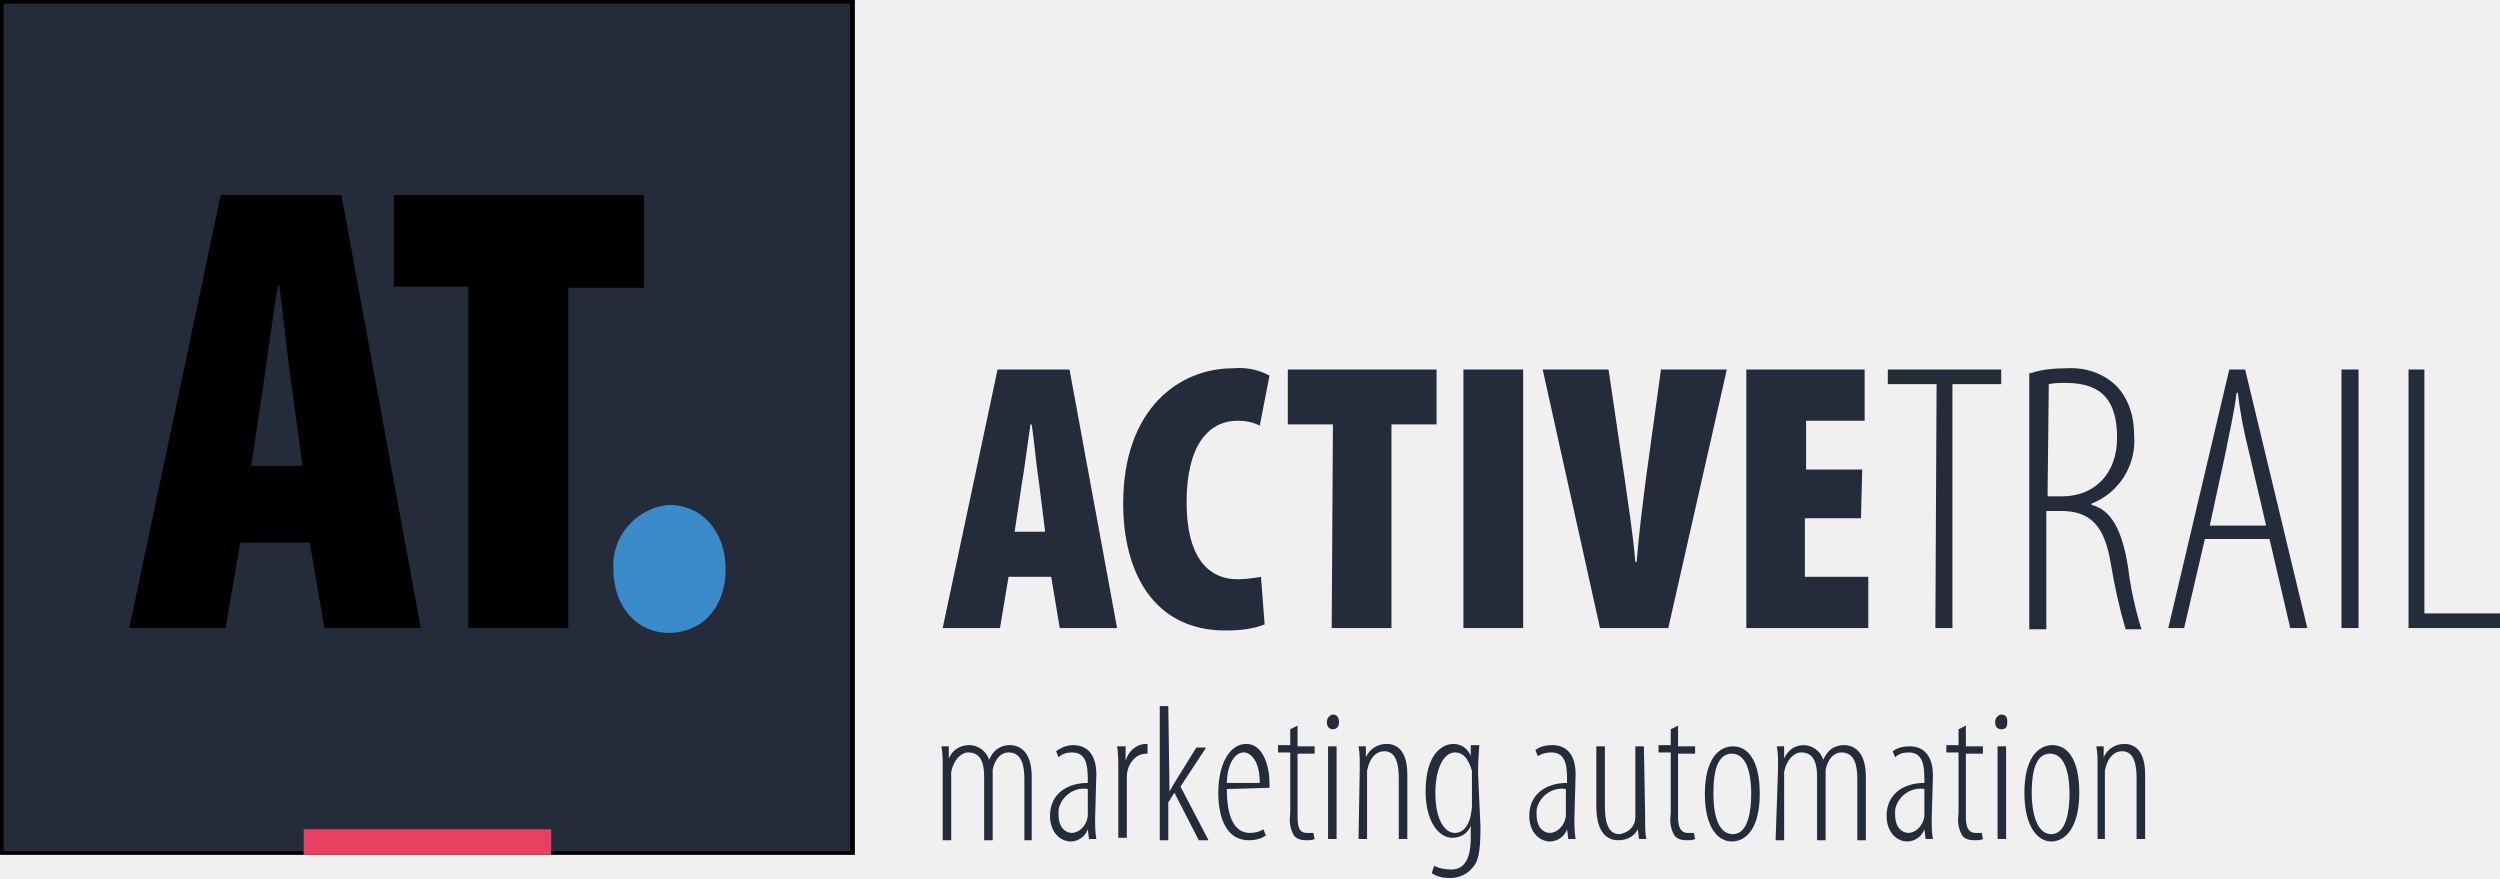
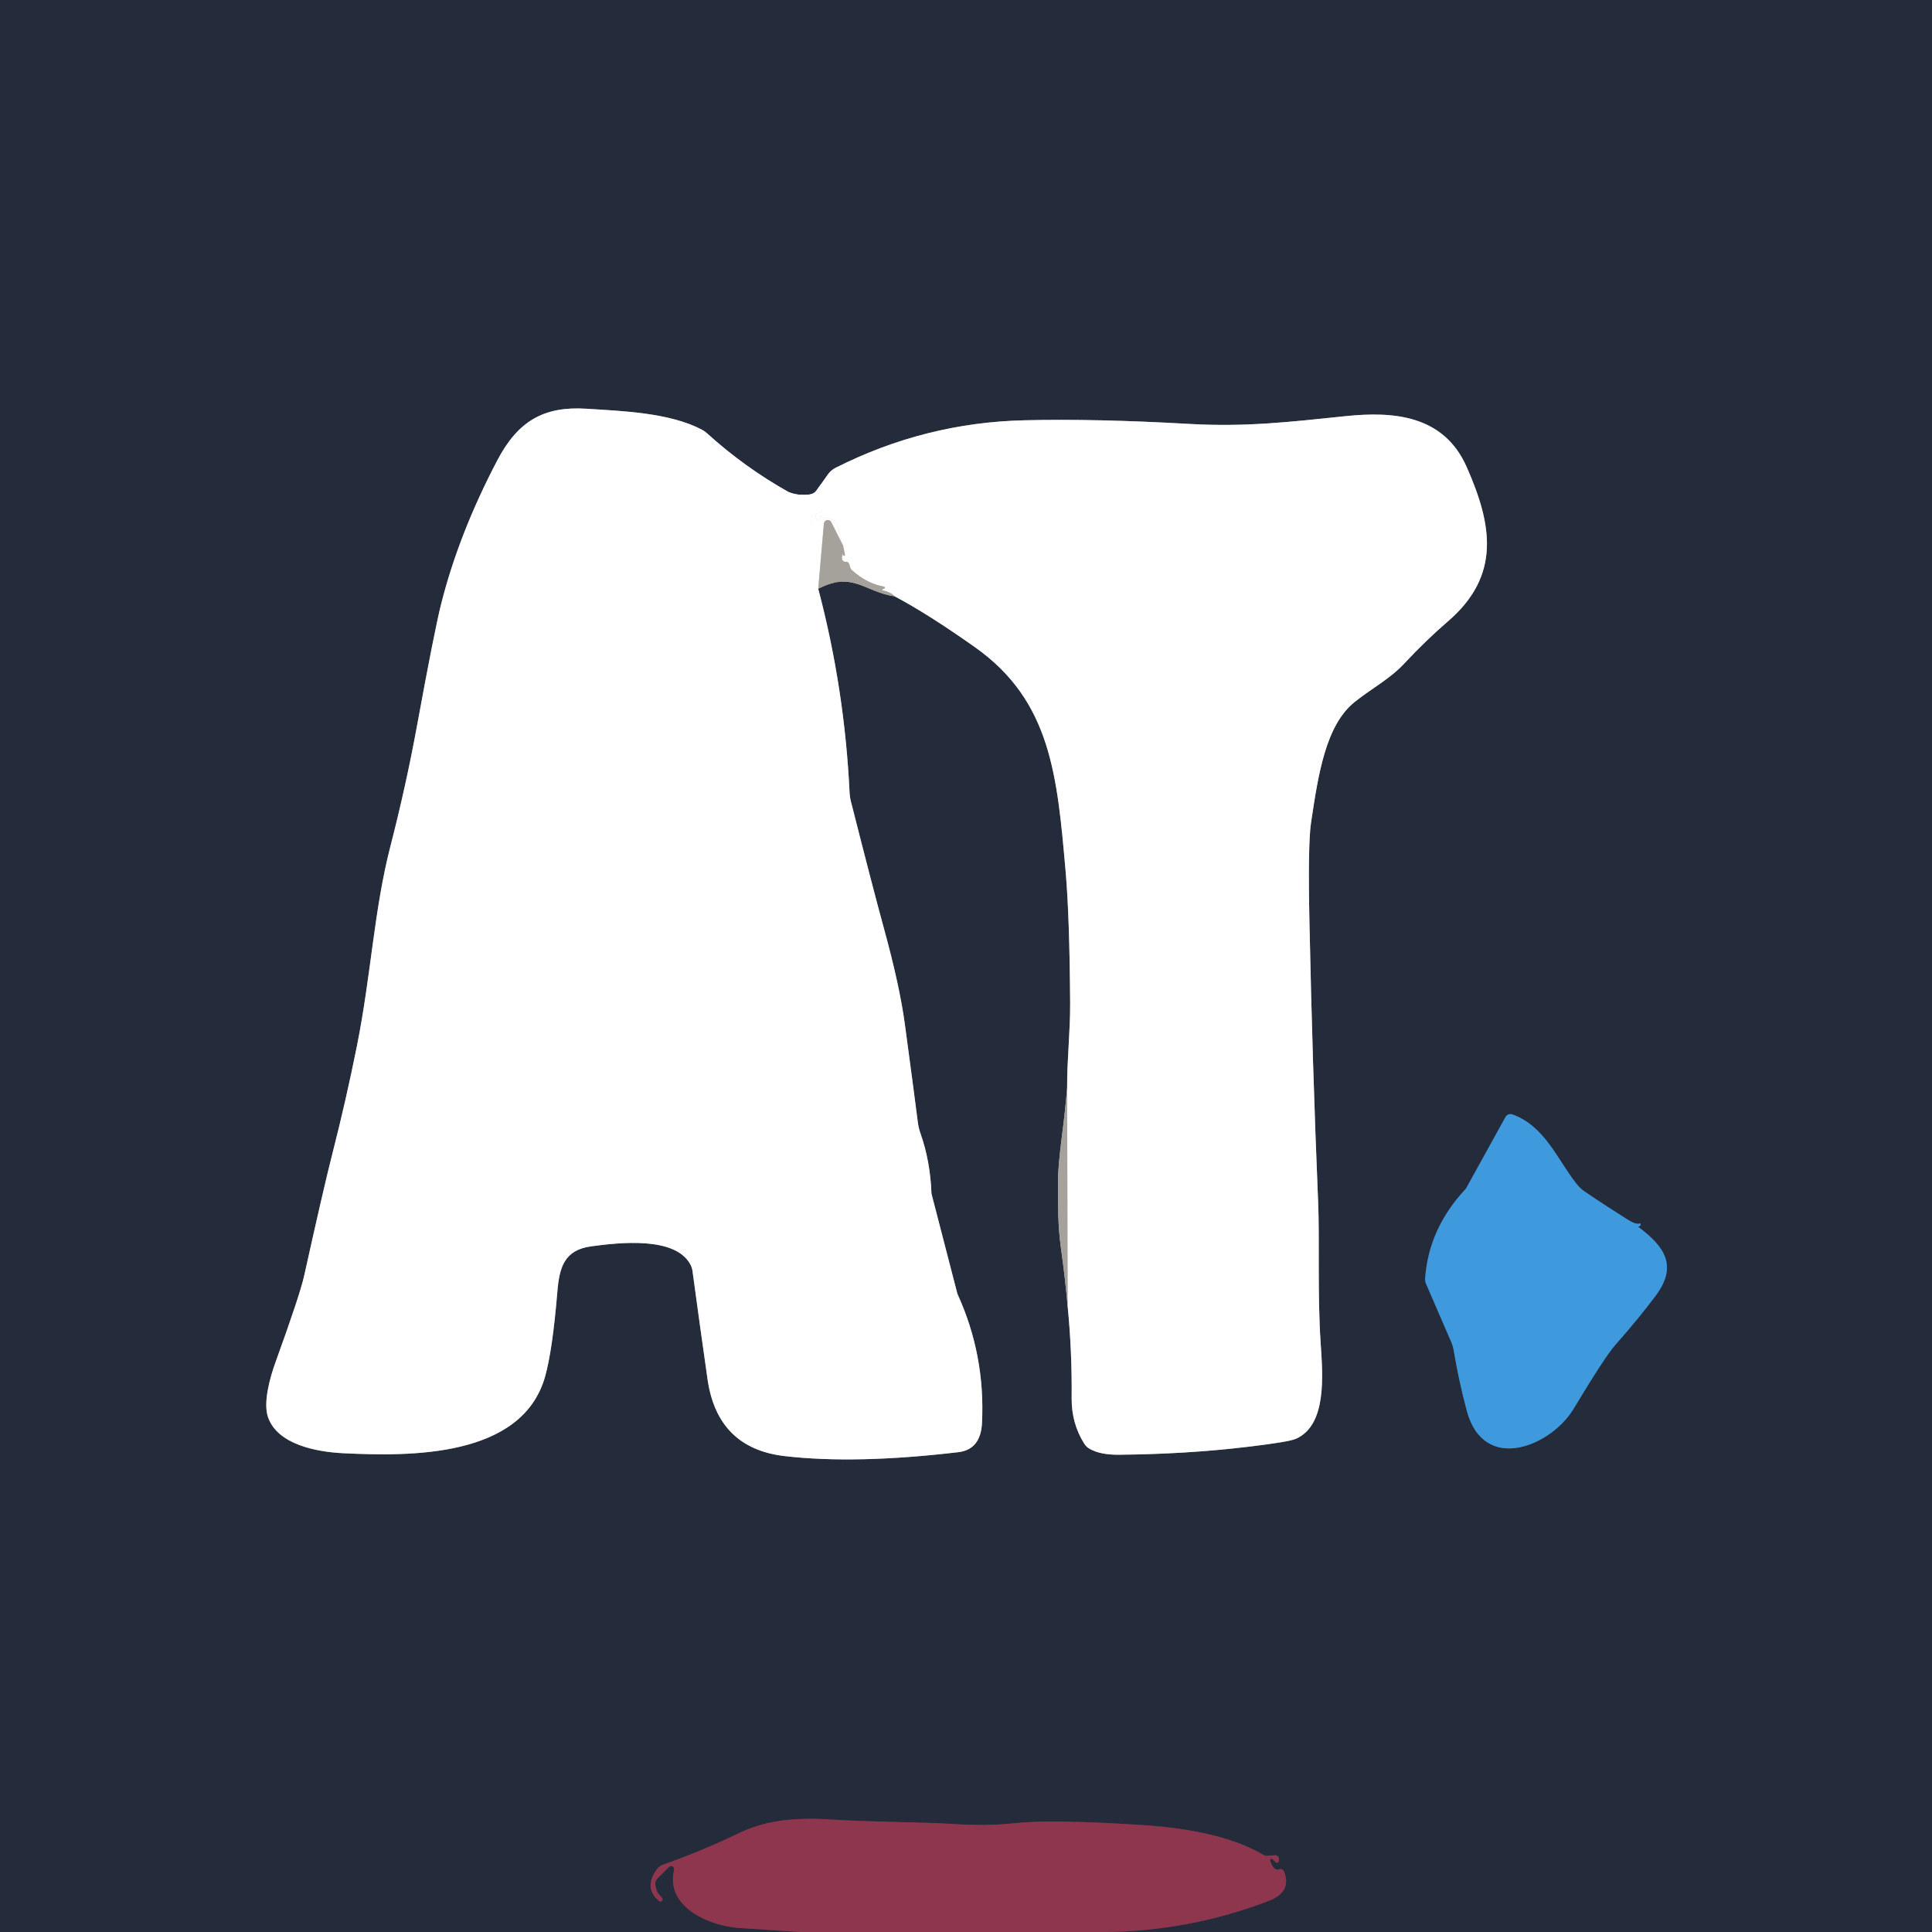
- <svg xmlns="http://www.w3.org/2000/svg" version="1.1" id="Layer_1" x="0px" y="0px" viewBox="0 0 205 72" style="enable-background:new 0 0 205 72;" xml:space="preserve">
-   <style type="text/css">
-   .st0{fill:#242B3B;}
- 	.st1{fill:#000000;}
- 	.st2{fill:#3B8AC9;}
- 	.st3{fill:#E84061;}
-  </style>
-   <g id="Layer_2_1_">
-     <g id="Layer_1-2">
-       <rect x="0.2" y="0.2" class="st0" width="69.8" height="69.8">
-    </rect>
-       <path class="st1" d="M70.1,70.1H0V0h70.1V70.1z M0.3,69.8h69.4V0.3H0.3V69.8z">
-    </path>
-       <path class="st1" d="M19.7,44.5l-1.2,7h-7.9L18.1,16H28l6.5,35.5h-7.9l-1.2-7L19.7,44.5z M24.8,38.2l-0.9-6.7    c-0.3-2-0.7-5.9-1-8.1h-0.1c-0.4,2.2-0.9,6.2-1.2,8.1l-1,6.7H24.8z">
-    </path>
-       <path class="st1" d="M38.5,23.5h-6.2V16h20.5v7.6h-6.2v27.9h-8.2V23.5z">
-    </path>
-       <path class="st2" d="M54.8,51.9c-2.4,0-4.5-2-4.5-5.2c-0.2-2.7,1.9-5.1,4.6-5.3c2.5,0,4.6,2,4.6,5.3    C59.5,49.8,57.6,51.9,54.8,51.9L54.8,51.9z">
-    </path>
-       <path class="st0" d="M82.7,47.3l-0.7,4.2h-4.7l4.5-21.2h5.9l3.9,21.2h-4.7l-0.7-4.2H82.7z M85.7,43.6l-0.5-4    c-0.2-1.2-0.4-3.5-0.6-4.8h-0.1c-0.2,1.3-0.5,3.7-0.7,4.8l-0.6,4H85.7z">
-    </path>
-       <path class="st0" d="M103.7,51.2c-1,0.4-2.1,0.5-3.2,0.5c-6,0-8.4-4.9-8.4-10.4c0-7.8,4.6-11.1,9-11.1c1-0.1,2.1,0.1,3,0.6    l-0.8,4.1c-0.6-0.3-1.2-0.4-1.8-0.4c-2.4,0-4.2,2-4.2,6.7c0,4.4,1.7,6.3,4.2,6.3c0.6,0,1.3-0.1,1.9-0.2L103.7,51.2z">
-    </path>
-       <path class="st0" d="M109.3,34.8h-3.7v-4.5h12.2v4.5h-3.7v16.7h-4.9L109.3,34.8z">
-    </path>
-       <path class="st0" d="M124.9,30.3v21.2H120V30.3H124.9z">
-    </path>
-       <path class="st0" d="M131.2,51.5l-4.7-21.2h5.4l1.3,8.8c0.3,2.2,0.7,4.6,0.9,7h0.1c0.2-2.4,0.5-4.8,0.8-7.1l1.2-8.7h5.4l-4.8,21.2    H131.2z">
-    </path>
-       <path class="st0" d="M152.6,42.5h-4.6v4.8h5.2v4.2h-10V30.3h9.7v4.2h-4.8v4h4.6L152.6,42.5z">
-    </path>
-       <path class="st0" d="M158.8,31.5h-4v-1.2h9.3v1.2h-4v20h-1.4L158.8,31.5z">
-    </path>
-       <path class="st0" d="M166.5,30.6c0.9-0.3,1.9-0.4,2.9-0.4c1.6-0.1,3.1,0.4,4.2,1.5c1,1.1,1.4,2.5,1.4,4c0.2,2.4-1.2,4.7-3.5,5.6    v0.1c1.6,0.4,2.5,2,3,5.1c0.2,1.7,0.6,3.5,1.1,5.1h-1.3c-0.5-1.7-0.9-3.5-1.2-5.3c-0.5-3.1-1.6-4.4-4.1-4.4h-1.2v9.7h-1.4V30.6z     M167.9,40.7h1.2c2.6,0,4.5-1.8,4.5-4.8s-1.2-4.5-4.2-4.5c-0.5,0-1,0-1.4,0.1L167.9,40.7z">
-    </path>
-       <path class="st0" d="M180.8,44.2l-1.7,7.3h-1.3l5-21.2h1.3l5.1,21.2h-1.4l-1.7-7.3H180.8z M185.8,43l-1.4-6    c-0.4-1.6-0.7-3.1-0.9-4.8h-0.1c-0.2,1.7-0.6,3.3-0.9,4.9l-1.3,6H185.8z">
-    </path>
-       <path class="st0" d="M193.4,30.3v21.2h-1.4V30.3H193.4z">
-    </path>
-       <path class="st0" d="M197.4,30.3h1.4v20h6.3v1.2h-7.6V30.3z">
-    </path>
-       <path class="st0" d="M77.3,63c0-0.9,0-1.2-0.1-1.8h0.6v1l0,0c0.3-0.7,0.9-1.1,1.7-1.1c0.7,0,1.4,0.5,1.6,1.2l0,0    c0.2-0.4,0.4-0.7,0.7-0.9c0.3-0.2,0.6-0.3,1-0.3c0.8,0,1.8,0.5,1.8,2.6v5.2H84v-5c0-1.1-0.2-2.2-1.3-2.2c-0.6,0-1.1,0.5-1.3,1.4    c0,0.3,0,0.5,0,0.8v5h-0.7v-5.2c0-1-0.2-2-1.3-2c-0.6,0-1.2,0.6-1.4,1.6c0,0.2,0,0.5,0,0.7v4.9h-0.7L77.3,63z">
-    </path>
-       <path class="st0" d="M89.8,67.1c0,0.6,0,1.1,0.1,1.7h-0.6L89.2,68l0,0c-0.2,0.6-0.8,1-1.4,1c-0.9,0-1.7-0.8-1.7-2.1    c0-1.8,1.4-2.7,3.1-2.7v-0.3c0-1.3-0.2-2.2-1.3-2.2c-0.4,0-0.8,0.1-1.1,0.4l-0.2-0.5c0.4-0.3,0.9-0.5,1.4-0.5c1,0,1.9,0.6,1.9,2.4    L89.8,67.1z M89.2,64.7c-1.1-0.2-2.2,0.6-2.4,1.7c0,0.1,0,0.3,0,0.4c0,1.1,0.6,1.5,1.1,1.5s1.2-0.5,1.3-1.4c0-0.2,0-0.3,0-0.5    L89.2,64.7z">
-    </path>
-       <path class="st0" d="M91.7,63c0-0.6,0-1.3-0.1-1.8h0.7v1.2l0,0c0.2-0.8,0.9-1.4,1.7-1.4h0.1v0.8H94c-1,0-1.6,1-1.6,1.9    c0,0.2,0,0.4,0,0.6v4.4h-0.7L91.7,63z">
-    </path>
-       <path class="st0" d="M95.9,64.9L95.9,64.9c0.1-0.2,0.3-0.5,0.4-0.7l1.8-2.9h0.8l-2.1,3.2l2.3,4.4h-0.8l-2-3.9l-0.5,0.8v3.1h-0.7    v-11h0.7L95.9,64.9z">
-    </path>
-       <path class="st0" d="M100.6,64.7c0,3.1,1.1,3.6,1.9,3.6c0.4,0,0.8-0.1,1.1-0.3l0.2,0.5c-0.4,0.3-0.9,0.4-1.4,0.4    c-1.7,0-2.5-1.6-2.5-3.9s0.9-4,2.3-4s1.9,1.9,1.9,3.2v0.4L100.6,64.7z M103.3,64.2c0-1.9-0.8-2.5-1.3-2.5c-0.9,0-1.4,1.3-1.4,2.5    H103.3z">
-    </path>
-       <path class="st0" d="M106.4,59.5v1.7h1.4v0.6h-1.4V67c0,1.1,0.3,1.3,0.8,1.3c0.2,0,0.3,0,0.5,0l0.1,0.5c-0.2,0.1-0.4,0.1-0.7,0.1    c-0.4,0-0.8-0.1-1-0.4c-0.3-0.5-0.4-1.1-0.3-1.8v-5h-1v-0.6h1v-1.3L106.4,59.5z">
-    </path>
-       <path class="st0" d="M109.3,59.8c-0.3,0-0.5-0.2-0.5-0.6c0-0.3,0.2-0.5,0.4-0.6c0,0,0,0,0.1,0c0.3,0,0.5,0.2,0.5,0.6    S109.6,59.8,109.3,59.8L109.3,59.8z M108.9,68.8v-7.6h0.7v7.6L108.9,68.8z">
-    </path>
-       <path class="st0" d="M111.5,63c0-0.9,0-1.2-0.1-1.8h0.6v0.9l0,0c0.3-0.7,1-1.1,1.7-1.1c0.8,0,1.7,0.5,1.7,2.5v5.3h-0.7v-5    c0-1.1-0.2-2.2-1.2-2.2c-0.6,0-1.2,0.5-1.4,1.6c0,0.2,0,0.4,0,0.7v4.9h-0.7L111.5,63z">
-    </path>
-       <path class="st0" d="M121.4,67.8c0,2.2-0.2,2.9-0.7,3.4c-0.4,0.5-1.1,0.8-1.8,0.8c-0.5,0-1.1-0.1-1.5-0.4l0.2-0.6    c0.4,0.2,0.9,0.3,1.4,0.3c0.9,0,1.6-0.6,1.6-2.6v-1l0,0c-0.2,0.6-0.8,1-1.5,1c-1.1,0-2.2-1.3-2.2-3.8c0-3,1.3-3.9,2.3-3.9    c0.6,0,1.2,0.4,1.4,1l0,0v-0.9h0.7c0,0.4-0.1,1-0.1,2.3L121.4,67.8z M120.7,63.8c0-0.2,0-0.4,0-0.6c-0.2-0.6-0.5-1.5-1.4-1.5    s-1.6,1.3-1.6,3.3c0,2.3,0.8,3.3,1.6,3.3c0.4,0,1-0.2,1.3-1.4c0-0.2,0.1-0.5,0.1-0.8L120.7,63.8z">
-    </path>
-       <path class="st0" d="M129.1,67.1c0,0.6,0,1.1,0.1,1.7h-0.6l-0.1-0.8l0,0c-0.2,0.6-0.8,1-1.4,1c-0.9,0-1.7-0.8-1.7-2.1    c0-1.8,1.4-2.7,3.1-2.7v-0.3c0-1.3-0.2-2.2-1.3-2.2c-0.4,0-0.8,0.1-1.1,0.3l-0.2-0.5c0.4-0.3,0.9-0.4,1.4-0.4c1,0,1.9,0.6,1.9,2.4    L129.1,67.1z M128.4,64.7c-1.1-0.2-2.2,0.6-2.4,1.7c0,0.1,0,0.3,0,0.4c0,1.1,0.6,1.5,1.1,1.5s1.2-0.5,1.3-1.4c0-0.2,0-0.3,0-0.5    L128.4,64.7z">
-    </path>
-       <path class="st0" d="M134.9,66.9c0,0.9,0,1.4,0.1,1.9h-0.6l-0.1-0.8l0,0c-0.3,0.6-0.9,0.9-1.6,0.9c-1.2,0-1.8-1-1.8-2.8v-4.9h0.7    V66c0,1.3,0.2,2.4,1.2,2.4c0.7-0.1,1.3-0.6,1.3-1.4c0-0.2,0-0.5,0-0.7v-5.1h0.7L134.9,66.9z">
-    </path>
-       <path class="st0" d="M137.6,59.5v1.7h1.4v0.6h-1.4V67c0,1.1,0.4,1.3,0.8,1.3c0.2,0,0.3,0,0.5,0l0.1,0.5c-0.2,0.1-0.4,0.1-0.7,0.1    c-0.4,0-0.8-0.1-1-0.4c-0.3-0.5-0.4-1.1-0.3-1.8v-5h-1v-0.6h1v-1.3L137.6,59.5z">
-    </path>
-       <path class="st0" d="M142,69c-1.1,0-2.2-1.1-2.2-3.9s1.1-3.9,2.3-3.9s2.2,1.1,2.2,3.9S143.2,69,142,69L142,69z M142.1,68.4    c1.3,0,1.5-2.1,1.5-3.3s-0.2-3.3-1.6-3.3s-1.5,2.1-1.5,3.3S140.7,68.4,142.1,68.4L142.1,68.4z">
-    </path>
-       <path class="st0" d="M145.8,63c0-0.9,0-1.2-0.1-1.8h0.6v1l0,0c0.3-0.7,0.9-1.1,1.6-1.1c0.7,0,1.4,0.5,1.6,1.2l0,0    c0.2-0.4,0.4-0.7,0.7-0.9c0.3-0.2,0.6-0.3,1-0.3c0.8,0,1.8,0.5,1.8,2.6v5.2h-0.7v-5c0-1.1-0.2-2.2-1.3-2.2c-0.6,0-1.1,0.5-1.3,1.4    c0,0.3,0,0.5,0,0.8v5h-0.7v-5.2c0-1-0.2-2-1.3-2c-0.6,0-1.2,0.6-1.4,1.6c0,0.2,0,0.5,0,0.7v4.9h-0.7L145.8,63z">
-    </path>
-       <path class="st0" d="M158.4,67.1c0,0.6,0,1.1,0.1,1.7h-0.6l-0.1-0.8l0,0c-0.2,0.6-0.8,1-1.4,1c-0.9,0-1.7-0.8-1.7-2.1    c0-1.8,1.4-2.7,3.1-2.7v-0.3c0-1.3-0.2-2.2-1.3-2.2c-0.4,0-0.8,0.1-1.1,0.4l-0.2-0.5c0.4-0.3,0.9-0.4,1.4-0.4c1,0,1.9,0.6,1.9,2.4    L158.4,67.1z M157.8,64.7c-1.1-0.2-2.2,0.6-2.4,1.7c0,0.1,0,0.3,0,0.4c0,1.1,0.6,1.5,1.1,1.5s1.2-0.5,1.3-1.4c0-0.2,0-0.3,0-0.5    L157.8,64.7z">
-    </path>
-       <path class="st0" d="M161.2,59.5v1.7h1.4v0.6h-1.4V67c0,1.1,0.4,1.3,0.8,1.3c0.2,0,0.3,0,0.5,0l0.1,0.5c-0.2,0.1-0.4,0.1-0.7,0.1    c-0.4,0-0.8-0.1-1-0.4c-0.3-0.5-0.4-1.1-0.3-1.8v-5h-1v-0.6h1v-1.3L161.2,59.5z">
-    </path>
-       <path class="st0" d="M164.1,59.8c-0.3,0-0.5-0.2-0.5-0.6c0-0.3,0.2-0.5,0.4-0.6c0,0,0,0,0.1,0c0.4,0,0.5,0.2,0.5,0.6    S164.5,59.8,164.1,59.8L164.1,59.8z M163.8,68.8v-7.6h0.7v7.6L163.8,68.8z">
-    </path>
-       <path class="st0" d="M168.2,69c-1.1,0-2.2-1.2-2.2-4s1.1-3.9,2.3-3.9s2.2,1.1,2.2,3.9S169.4,69,168.2,69L168.2,69z M168.2,68.4    c1.3,0,1.5-2.1,1.5-3.3s-0.2-3.3-1.6-3.3s-1.5,2.1-1.5,3.3S166.9,68.4,168.2,68.4L168.2,68.4z">
-    </path>
-       <path class="st0" d="M172,63c0-0.9,0-1.2-0.1-1.8h0.6v0.9l0,0c0.3-0.7,1-1.1,1.7-1.1c0.8,0,1.7,0.5,1.7,2.5v5.3h-0.7v-5    c0-1.1-0.2-2.2-1.2-2.2c-0.6,0-1.2,0.5-1.4,1.6c0,0.2,0,0.4,0,0.7v4.9H172V63z">
-    </path>
-       <rect x="24.9" y="68" class="st3" width="20.3" height="2.1">
-    </rect>
-     </g>
+ <svg xmlns="http://www.w3.org/2000/svg" version="1.1" viewBox="0.00 0.00 256.00 256.00" width="128" height="128">
+   <g stroke-width="2.00" fill="none" stroke-linecap="butt">
+     <path stroke="#593145" vector-effect="non-scaling-stroke" d="   M 146.25 256.00   Q 157.55 255.92 168.11 251.88   Q 171.23 250.69 170.13 247.97   A 0.51 0.50 -20.7 0 0 169.49 247.69   Q 168.75 247.96 168.30 246.53   A 0.19 0.19 0.0 0 1 168.61 246.34   L 169.00 246.74   A 0.27 0.27 0.0 0 0 169.46 246.53   Q 169.46 246.44 169.45 246.25   A 0.45 0.45 0.0 0 0 168.98 245.83   Q 168.46 245.85 168.16 245.88   Q 167.67 245.94 167.48 245.82   Q 161.91 242.52 151.40 241.83   Q 139.38 241.05 134.49 241.58   Q 130.71 241.99 126.13 241.68   C 122.38 241.43 115.14 241.43 110.22 241.10   Q 105.75 240.81 102.67 241.38   Q 100.10 241.85 98.05 242.84   Q 93.07 245.24 87.78 247.11   A 1.57 1.52 7.4 0 0 87.08 247.63   Q 85.22 250.13 87.34 251.91   A 0.26 0.26 0.0 0 0 87.70 251.88   L 87.71 251.88   A 0.33 0.33 0.0 0 0 87.67 251.41   Q 86.90 250.74 86.83 249.65   A 0.96 0.94 -24.9 0 1 87.11 248.91   L 88.65 247.37   A 0.40 0.40 0.0 0 1 89.32 247.75   C 88.12 252.77 94.12 255.23 98.00 255.47   Q 102.06 255.73 106.13 256.00" />
+     <path stroke="#65666b" vector-effect="non-scaling-stroke" d="   M 108.42 78.01   C 113.03 75.65 114.45 78.40 118.56 79.02" />
+     <path stroke="#92959d" vector-effect="non-scaling-stroke" d="   M 118.56 79.02   Q 123.02 81.39 129.22 85.78   C 139.30 92.92 140.09 102.89 141.20 115.45   Q 141.73 121.51 141.80 132.97   C 141.82 136.70 141.38 140.41 141.40 144.15" />
+     <path stroke="#65666b" vector-effect="non-scaling-stroke" d="   M 141.40 144.15   Q 141.13 147.33 140.73 150.38   Q 140.18 154.60 140.19 156.64   C 140.20 159.61 140.15 162.35 140.59 165.45   Q 141.12 169.21 141.47 173.09" />
+     <path stroke="#92959d" vector-effect="non-scaling-stroke" d="   M 141.47 173.09   Q 142.06 179.07 142.00 185.25   Q 141.97 188.61 143.68 191.31   A 1.96 1.91 87.6 0 0 144.39 191.98   Q 145.79 192.78 148.25 192.76   Q 157.19 192.68 165.25 191.72   Q 170.82 191.06 171.74 190.64   C 175.88 188.77 175.26 182.10 174.99 177.92   C 174.56 171.43 174.87 164.22 174.66 159.31   Q 173.90 141.12 173.51 122.25   Q 173.29 111.87 173.72 109.00   C 174.67 102.67 175.65 96.08 179.52 93.00   C 181.83 91.16 184.17 89.97 186.10 87.89   Q 188.96 84.83 191.85 82.34   C 198.90 76.28 197.74 69.54 194.33 61.85   C 191.28 54.98 184.61 54.49 178.32 55.14   C 170.91 55.91 165.07 56.60 157.55 56.17   Q 145.11 55.46 135.75 55.69   Q 122.60 55.99 110.73 61.98   A 2.80 2.76 4.1 0 0 109.71 62.85   L 108.19 64.99   A 1.30 1.29 -75.7 0 1 107.30 65.52   Q 105.71 65.72 104.48 65.19" />
+     <path stroke="#92959d" vector-effect="non-scaling-stroke" d="   M 104.48 65.19   Q 98.64 61.91 93.67 57.40   A 3.38 3.20 -8.8 0 0 92.96 56.91   C 88.64 54.67 82.51 54.47 77.70 54.16   C 72.05 53.80 68.63 55.80 65.91 60.97   Q 60.81 70.69 58.46 80.01   Q 57.59 83.42 55.26 96.15   Q 53.81 104.07 51.71 112.22   C 49.56 120.60 49.17 129.21 47.30 138.57   Q 45.87 145.71 44.07 152.76   Q 42.96 157.07 40.30 169.06   Q 39.73 171.60 36.55 180.38   C 35.70 182.71 34.86 185.92 35.52 187.80   C 36.80 191.43 41.97 192.39 45.50 192.56   C 54.35 192.99 69.16 193.16 72.22 182.43   Q 73.21 178.93 73.85 171.18   C 74.12 167.94 74.76 165.64 78.31 165.15   C 81.99 164.65 89.49 163.78 91.49 167.57   A 2.61 2.48 28.6 0 1 91.76 168.41   Q 92.67 175.17 93.75 182.74   Q 95.06 191.90 103.97 192.94   Q 113.39 194.03 126.99 192.42   Q 129.95 192.07 130.12 188.54   Q 130.56 179.57 126.90 171.53   A 0.82 0.53 -78.0 0 1 126.85 171.40   L 123.46 158.30   A 1.07 0.72 47.8 0 1 123.42 158.03   Q 123.25 153.84 121.99 150.25   A 7.64 7.43 -58.9 0 1 121.60 148.58   Q 121.26 145.82 119.90 135.72   Q 119.21 130.62 117.16 123.15   Q 115.76 118.06 112.73 106.12   A 5.46 5.23 37.4 0 1 112.58 105.15   Q 111.93 91.29 108.42 78.01" />
+     <path stroke="#ffffff" vector-effect="non-scaling-stroke" d="   M 104.48 65.19   Q 104.98 65.98 105.79 66.51   A 1.19 1.17 7.6 0 1 106.25 67.10   L 106.95 69.18   A 0.35 0.34 -50.8 0 0 107.62 69.11   Q 107.73 68.62 107.05 67.00   Q 106.78 66.35 107.27 66.57   Q 108.18 67.00 108.37 66.35   A 0.24 0.24 0.0 0 1 108.83 66.36   Q 109.24 67.99 108.41 67.99   A 0.37 0.37 0.0 0 0 108.05 68.43   Q 108.12 68.80 108.38 68.93   A 0.13 0.13 0.0 0 0 108.55 68.88   Q 108.85 68.30 108.68 68.31   A 0.05 0.05 0.0 0 0 108.67 68.41   L 110.17 68.80   A 1.10 1.09 -0.4 0 1 110.95 69.56   L 111.72 72.31" />
+     <path stroke="#d2d0cd" vector-effect="non-scaling-stroke" d="   M 111.72 72.31   L 110.14 69.18   A 0.52 0.51 -55.9 0 0 109.17 69.37   L 108.42 78.01" />
+     <path stroke="#d2d0cd" vector-effect="non-scaling-stroke" d="   M 141.47 173.09   L 141.40 144.15" />
+     <path stroke="#d2d0cd" vector-effect="non-scaling-stroke" d="   M 118.56 79.02   Q 118.04 78.46 116.95 78.22   A 0.08 0.08 0.0 0 1 116.92 78.08   Q 116.93 78.07 117.16 78.00   A 0.14 0.14 0.0 0 0 117.14 77.73   Q 114.93 77.35 112.93 75.59   A 0.95 0.89 16.5 0 1 112.63 75.08   Q 112.49 74.39 112.08 74.44   A 0.47 0.47 0.0 0 1 111.56 73.96   Q 111.57 73.75 111.67 73.17   Q 111.67 73.16 111.68 73.14   Q 111.69 73.11 111.68 73.15   Q 111.60 73.47 111.76 73.62   A 0.12 0.12 0.0 0 0 111.96 73.50   L 111.72 72.31" />
+     <path stroke="#32628c" vector-effect="non-scaling-stroke" d="   M 217.27 162.12   Q 216.76 162.30 215.66 161.60   Q 209.96 157.97 209.46 157.48   A 5.98 5.75 4.1 0 1 208.82 156.77   C 206.38 153.66 204.67 149.19 200.40 147.67   A 0.75 0.75 0.0 0 0 199.49 148.01   L 194.31 157.39   A 1.25 1.09 86.1 0 1 194.12 157.64   Q 189.31 162.82 188.84 169.39   A 1.58 1.47 37.0 0 0 188.97 170.13   L 192.29 177.80   A 5.21 4.90 30.2 0 1 192.62 178.91   Q 193.31 183.03 194.36 186.94   C 196.63 195.36 205.53 191.60 208.49 186.70   Q 212.66 179.77 214.00 178.25   Q 217.16 174.67 219.41 171.65   C 222.39 167.65 220.44 165.10 217.11 162.59   A 0.03 0.03 0.0 0 1 217.12 162.53   Q 217.42 162.43 217.39 162.20   A 0.09 0.09 0.0 0 0 217.27 162.12" />
  </g>
+   <path fill="#242b3b" d="   M 256.00 0.00   L 256.00 256.00   L 146.25 256.00   Q 157.55 255.92 168.11 251.88   Q 171.23 250.69 170.13 247.97   A 0.51 0.50 -20.7 0 0 169.49 247.69   Q 168.75 247.96 168.30 246.53   A 0.19 0.19 0.0 0 1 168.61 246.34   L 169.00 246.74   A 0.27 0.27 0.0 0 0 169.46 246.53   Q 169.46 246.44 169.45 246.25   A 0.45 0.45 0.0 0 0 168.98 245.83   Q 168.46 245.85 168.16 245.88   Q 167.67 245.94 167.48 245.82   Q 161.91 242.52 151.40 241.83   Q 139.38 241.05 134.49 241.58   Q 130.71 241.99 126.13 241.68   C 122.38 241.43 115.14 241.43 110.22 241.10   Q 105.75 240.81 102.67 241.38   Q 100.10 241.85 98.05 242.84   Q 93.07 245.24 87.78 247.11   A 1.57 1.52 7.4 0 0 87.08 247.63   Q 85.22 250.13 87.34 251.91   A 0.26 0.26 0.0 0 0 87.70 251.88   L 87.71 251.88   A 0.33 0.33 0.0 0 0 87.67 251.41   Q 86.90 250.74 86.83 249.65   A 0.96 0.94 -24.9 0 1 87.11 248.91   L 88.65 247.37   A 0.40 0.40 0.0 0 1 89.32 247.75   C 88.12 252.77 94.12 255.23 98.00 255.47   Q 102.06 255.73 106.13 256.00   L 0.00 256.00   L 0.00 0.00   L 256.00 0.00   Z   M 108.42 78.01   C 113.03 75.65 114.45 78.40 118.56 79.02   Q 123.02 81.39 129.22 85.78   C 139.30 92.92 140.09 102.89 141.20 115.45   Q 141.73 121.51 141.80 132.97   C 141.82 136.70 141.38 140.41 141.40 144.15   Q 141.13 147.33 140.73 150.38   Q 140.18 154.60 140.19 156.64   C 140.20 159.61 140.15 162.35 140.59 165.45   Q 141.12 169.21 141.47 173.09   Q 142.06 179.07 142.00 185.25   Q 141.97 188.61 143.68 191.31   A 1.96 1.91 87.6 0 0 144.39 191.98   Q 145.79 192.78 148.25 192.76   Q 157.19 192.68 165.25 191.72   Q 170.82 191.06 171.74 190.64   C 175.88 188.77 175.26 182.10 174.99 177.92   C 174.56 171.43 174.87 164.22 174.66 159.31   Q 173.90 141.12 173.51 122.25   Q 173.29 111.87 173.72 109.00   C 174.67 102.67 175.65 96.08 179.52 93.00   C 181.83 91.16 184.17 89.97 186.10 87.89   Q 188.96 84.83 191.85 82.34   C 198.90 76.28 197.74 69.54 194.33 61.85   C 191.28 54.98 184.61 54.49 178.32 55.14   C 170.91 55.91 165.07 56.60 157.55 56.17   Q 145.11 55.46 135.75 55.69   Q 122.60 55.99 110.73 61.98   A 2.80 2.76 4.1 0 0 109.71 62.85   L 108.19 64.99   A 1.30 1.29 -75.7 0 1 107.30 65.52   Q 105.71 65.72 104.48 65.19   Q 98.64 61.91 93.67 57.40   A 3.38 3.20 -8.8 0 0 92.96 56.91   C 88.64 54.67 82.51 54.47 77.70 54.16   C 72.05 53.80 68.63 55.80 65.91 60.97   Q 60.81 70.69 58.46 80.01   Q 57.59 83.42 55.26 96.15   Q 53.81 104.07 51.71 112.22   C 49.56 120.60 49.17 129.21 47.30 138.57   Q 45.87 145.71 44.07 152.76   Q 42.96 157.07 40.30 169.06   Q 39.73 171.60 36.55 180.38   C 35.70 182.71 34.86 185.92 35.52 187.80   C 36.80 191.43 41.97 192.39 45.50 192.56   C 54.35 192.99 69.16 193.16 72.22 182.43   Q 73.21 178.93 73.85 171.18   C 74.12 167.94 74.76 165.64 78.31 165.15   C 81.99 164.65 89.49 163.78 91.49 167.57   A 2.61 2.48 28.6 0 1 91.76 168.41   Q 92.67 175.17 93.75 182.74   Q 95.06 191.90 103.97 192.94   Q 113.39 194.03 126.99 192.42   Q 129.95 192.07 130.12 188.54   Q 130.56 179.57 126.90 171.53   A 0.82 0.53 -78.0 0 1 126.85 171.40   L 123.46 158.30   A 1.07 0.72 47.8 0 1 123.42 158.03   Q 123.25 153.84 121.99 150.25   A 7.64 7.43 -58.9 0 1 121.60 148.58   Q 121.26 145.82 119.90 135.72   Q 119.21 130.62 117.16 123.15   Q 115.76 118.06 112.73 106.12   A 5.46 5.23 37.4 0 1 112.58 105.15   Q 111.93 91.29 108.42 78.01   Z   M 217.27 162.12   Q 216.76 162.30 215.66 161.60   Q 209.96 157.97 209.46 157.48   A 5.98 5.75 4.1 0 1 208.82 156.77   C 206.38 153.66 204.67 149.19 200.40 147.67   A 0.75 0.75 0.0 0 0 199.49 148.01   L 194.31 157.39   A 1.25 1.09 86.1 0 1 194.12 157.64   Q 189.31 162.82 188.84 169.39   A 1.58 1.47 37.0 0 0 188.97 170.13   L 192.29 177.80   A 5.21 4.90 30.2 0 1 192.62 178.91   Q 193.31 183.03 194.36 186.94   C 196.63 195.36 205.53 191.60 208.49 186.70   Q 212.66 179.77 214.00 178.25   Q 217.16 174.67 219.41 171.65   C 222.39 167.65 220.44 165.10 217.11 162.59   A 0.03 0.03 0.0 0 1 217.12 162.53   Q 217.42 162.43 217.39 162.20   A 0.09 0.09 0.0 0 0 217.27 162.12   Z" />
+   <path fill="#ffffff" d="   M 104.48 65.19   Q 104.98 65.98 105.79 66.51   A 1.19 1.17 7.6 0 1 106.25 67.10   L 106.95 69.18   A 0.35 0.34 -50.8 0 0 107.62 69.11   Q 107.73 68.62 107.05 67.00   Q 106.78 66.35 107.27 66.57   Q 108.18 67.00 108.37 66.35   A 0.24 0.24 0.0 0 1 108.83 66.36   Q 109.24 67.99 108.41 67.99   A 0.37 0.37 0.0 0 0 108.05 68.43   Q 108.12 68.80 108.38 68.93   A 0.13 0.13 0.0 0 0 108.55 68.88   Q 108.85 68.30 108.68 68.31   A 0.05 0.05 0.0 0 0 108.67 68.41   L 110.17 68.80   A 1.10 1.09 -0.4 0 1 110.95 69.56   L 111.72 72.31   L 110.14 69.18   A 0.52 0.51 -55.9 0 0 109.17 69.37   L 108.42 78.01   Q 111.93 91.29 112.58 105.15   A 5.46 5.23 37.4 0 0 112.73 106.12   Q 115.76 118.06 117.16 123.15   Q 119.21 130.62 119.90 135.72   Q 121.26 145.82 121.60 148.58   A 7.64 7.43 -58.9 0 0 121.99 150.25   Q 123.25 153.84 123.42 158.03   A 1.07 0.72 47.8 0 0 123.46 158.30   L 126.85 171.40   A 0.82 0.53 -78.0 0 0 126.90 171.53   Q 130.56 179.57 130.12 188.54   Q 129.95 192.07 126.99 192.42   Q 113.39 194.03 103.97 192.94   Q 95.06 191.90 93.75 182.74   Q 92.67 175.17 91.76 168.41   A 2.61 2.48 28.6 0 0 91.49 167.57   C 89.49 163.78 81.99 164.65 78.31 165.15   C 74.76 165.64 74.12 167.94 73.85 171.18   Q 73.21 178.93 72.22 182.43   C 69.16 193.16 54.35 192.99 45.50 192.56   C 41.97 192.39 36.80 191.43 35.52 187.80   C 34.86 185.92 35.70 182.71 36.55 180.38   Q 39.73 171.60 40.30 169.06   Q 42.96 157.07 44.07 152.76   Q 45.87 145.71 47.30 138.57   C 49.17 129.21 49.56 120.60 51.71 112.22   Q 53.81 104.07 55.26 96.15   Q 57.59 83.42 58.46 80.01   Q 60.81 70.69 65.91 60.97   C 68.63 55.80 72.05 53.80 77.70 54.16   C 82.51 54.47 88.64 54.67 92.96 56.91   A 3.38 3.20 -8.8 0 1 93.67 57.40   Q 98.64 61.91 104.48 65.19   Z" />
+   <path fill="#ffffff" d="   M 141.47 173.09   L 141.40 144.15   C 141.38 140.41 141.82 136.70 141.80 132.97   Q 141.73 121.51 141.20 115.45   C 140.09 102.89 139.30 92.92 129.22 85.78   Q 123.02 81.39 118.56 79.02   Q 118.04 78.46 116.95 78.22   A 0.08 0.08 0.0 0 1 116.92 78.08   Q 116.93 78.07 117.16 78.00   A 0.14 0.14 0.0 0 0 117.14 77.73   Q 114.93 77.35 112.93 75.59   A 0.95 0.89 16.5 0 1 112.63 75.08   Q 112.49 74.39 112.08 74.44   A 0.47 0.47 0.0 0 1 111.56 73.96   Q 111.57 73.75 111.67 73.17   Q 111.67 73.16 111.68 73.14   Q 111.69 73.11 111.68 73.15   Q 111.60 73.47 111.76 73.62   A 0.12 0.12 0.0 0 0 111.96 73.50   L 111.72 72.31   L 110.95 69.56   A 1.10 1.09 -0.4 0 0 110.17 68.80   L 108.67 68.41   A 0.05 0.05 0.0 0 1 108.68 68.31   Q 108.85 68.30 108.55 68.88   A 0.13 0.13 0.0 0 1 108.38 68.93   Q 108.12 68.80 108.05 68.43   A 0.37 0.37 0.0 0 1 108.41 67.99   Q 109.24 67.99 108.83 66.36   A 0.24 0.24 0.0 0 0 108.37 66.35   Q 108.18 67.00 107.27 66.57   Q 106.78 66.35 107.05 67.00   Q 107.73 68.62 107.62 69.11   A 0.35 0.34 -50.8 0 1 106.95 69.18   L 106.25 67.10   A 1.19 1.17 7.6 0 0 105.79 66.51   Q 104.98 65.98 104.48 65.19   Q 105.71 65.72 107.30 65.52   A 1.30 1.29 -75.7 0 0 108.19 64.99   L 109.71 62.85   A 2.80 2.76 4.1 0 1 110.73 61.98   Q 122.60 55.99 135.75 55.69   Q 145.11 55.46 157.55 56.17   C 165.07 56.60 170.91 55.91 178.32 55.14   C 184.61 54.49 191.28 54.98 194.33 61.85   C 197.74 69.54 198.90 76.28 191.85 82.34   Q 188.96 84.83 186.10 87.89   C 184.17 89.97 181.83 91.16 179.52 93.00   C 175.65 96.08 174.67 102.67 173.72 109.00   Q 173.29 111.87 173.51 122.25   Q 173.90 141.12 174.66 159.31   C 174.87 164.22 174.56 171.43 174.99 177.92   C 175.26 182.10 175.88 188.77 171.74 190.64   Q 170.82 191.06 165.25 191.72   Q 157.19 192.68 148.25 192.76   Q 145.79 192.78 144.39 191.98   A 1.96 1.91 87.6 0 1 143.68 191.31   Q 141.97 188.61 142.00 185.25   Q 142.06 179.07 141.47 173.09   Z" />
+   <path fill="#a5a19b" d="   M 111.72 72.31   L 111.96 73.50   A 0.12 0.12 0.0 0 1 111.76 73.62   Q 111.60 73.47 111.68 73.15   Q 111.69 73.11 111.68 73.14   Q 111.67 73.16 111.67 73.17   Q 111.57 73.75 111.56 73.96   A 0.47 0.47 0.0 0 0 112.08 74.44   Q 112.49 74.39 112.63 75.08   A 0.95 0.89 16.5 0 0 112.93 75.59   Q 114.93 77.35 117.14 77.73   A 0.14 0.14 0.0 0 1 117.16 78.00   Q 116.93 78.07 116.92 78.08   A 0.08 0.08 0.0 0 0 116.95 78.22   Q 118.04 78.46 118.56 79.02   C 114.45 78.40 113.03 75.65 108.42 78.01   L 109.17 69.37   A 0.52 0.51 -55.9 0 1 110.14 69.18   L 111.72 72.31   Z" />
+   <path fill="#a5a19b" d="   M 141.40 144.15   L 141.47 173.09   Q 141.12 169.21 140.59 165.45   C 140.15 162.35 140.20 159.61 140.19 156.64   Q 140.18 154.60 140.73 150.38   Q 141.13 147.33 141.40 144.15   Z" />
+   <path fill="#3f99dd" d="   M 217.39 162.20   Q 217.42 162.43 217.12 162.53   A 0.03 0.03 0.0 0 0 217.11 162.59   C 220.44 165.10 222.39 167.65 219.41 171.65   Q 217.16 174.67 214.00 178.25   Q 212.66 179.77 208.49 186.70   C 205.53 191.60 196.63 195.36 194.36 186.94   Q 193.31 183.03 192.62 178.91   A 5.21 4.90 30.2 0 0 192.29 177.80   L 188.97 170.13   A 1.58 1.47 37.0 0 1 188.84 169.39   Q 189.31 162.82 194.12 157.64   A 1.25 1.09 86.1 0 0 194.31 157.39   L 199.49 148.01   A 0.75 0.75 0.0 0 1 200.40 147.67   C 204.67 149.19 206.38 153.66 208.82 156.77   A 5.98 5.75 4.1 0 0 209.46 157.48   Q 209.96 157.97 215.66 161.60   Q 216.76 162.30 217.27 162.12   A 0.09 0.09 0.0 0 1 217.39 162.20   Z" />
+   <path fill="#8e364e" d="   M 146.25 256.00   L 106.13 256.00   Q 102.06 255.73 98.00 255.47   C 94.12 255.23 88.12 252.77 89.32 247.75   A 0.40 0.40 0.0 0 0 88.65 247.37   L 87.11 248.91   A 0.96 0.94 -24.9 0 0 86.83 249.65   Q 86.90 250.74 87.67 251.41   A 0.33 0.33 0.0 0 1 87.71 251.88   L 87.70 251.88   A 0.26 0.26 0.0 0 1 87.34 251.91   Q 85.22 250.13 87.08 247.63   A 1.57 1.52 7.4 0 1 87.78 247.11   Q 93.07 245.24 98.05 242.84   Q 100.10 241.85 102.67 241.38   Q 105.75 240.81 110.22 241.10   C 115.14 241.43 122.38 241.43 126.13 241.68   Q 130.71 241.99 134.49 241.58   Q 139.38 241.05 151.40 241.83   Q 161.91 242.52 167.48 245.82   Q 167.67 245.94 168.16 245.88   Q 168.46 245.85 168.98 245.83   A 0.45 0.45 0.0 0 1 169.45 246.25   Q 169.46 246.44 169.46 246.53   A 0.27 0.27 0.0 0 1 169.00 246.74   L 168.61 246.34   A 0.19 0.19 0.0 0 0 168.30 246.53   Q 168.75 247.96 169.49 247.69   A 0.51 0.50 -20.7 0 1 170.13 247.97   Q 171.23 250.69 168.11 251.88   Q 157.55 255.92 146.25 256.00   Z" />
</svg>
